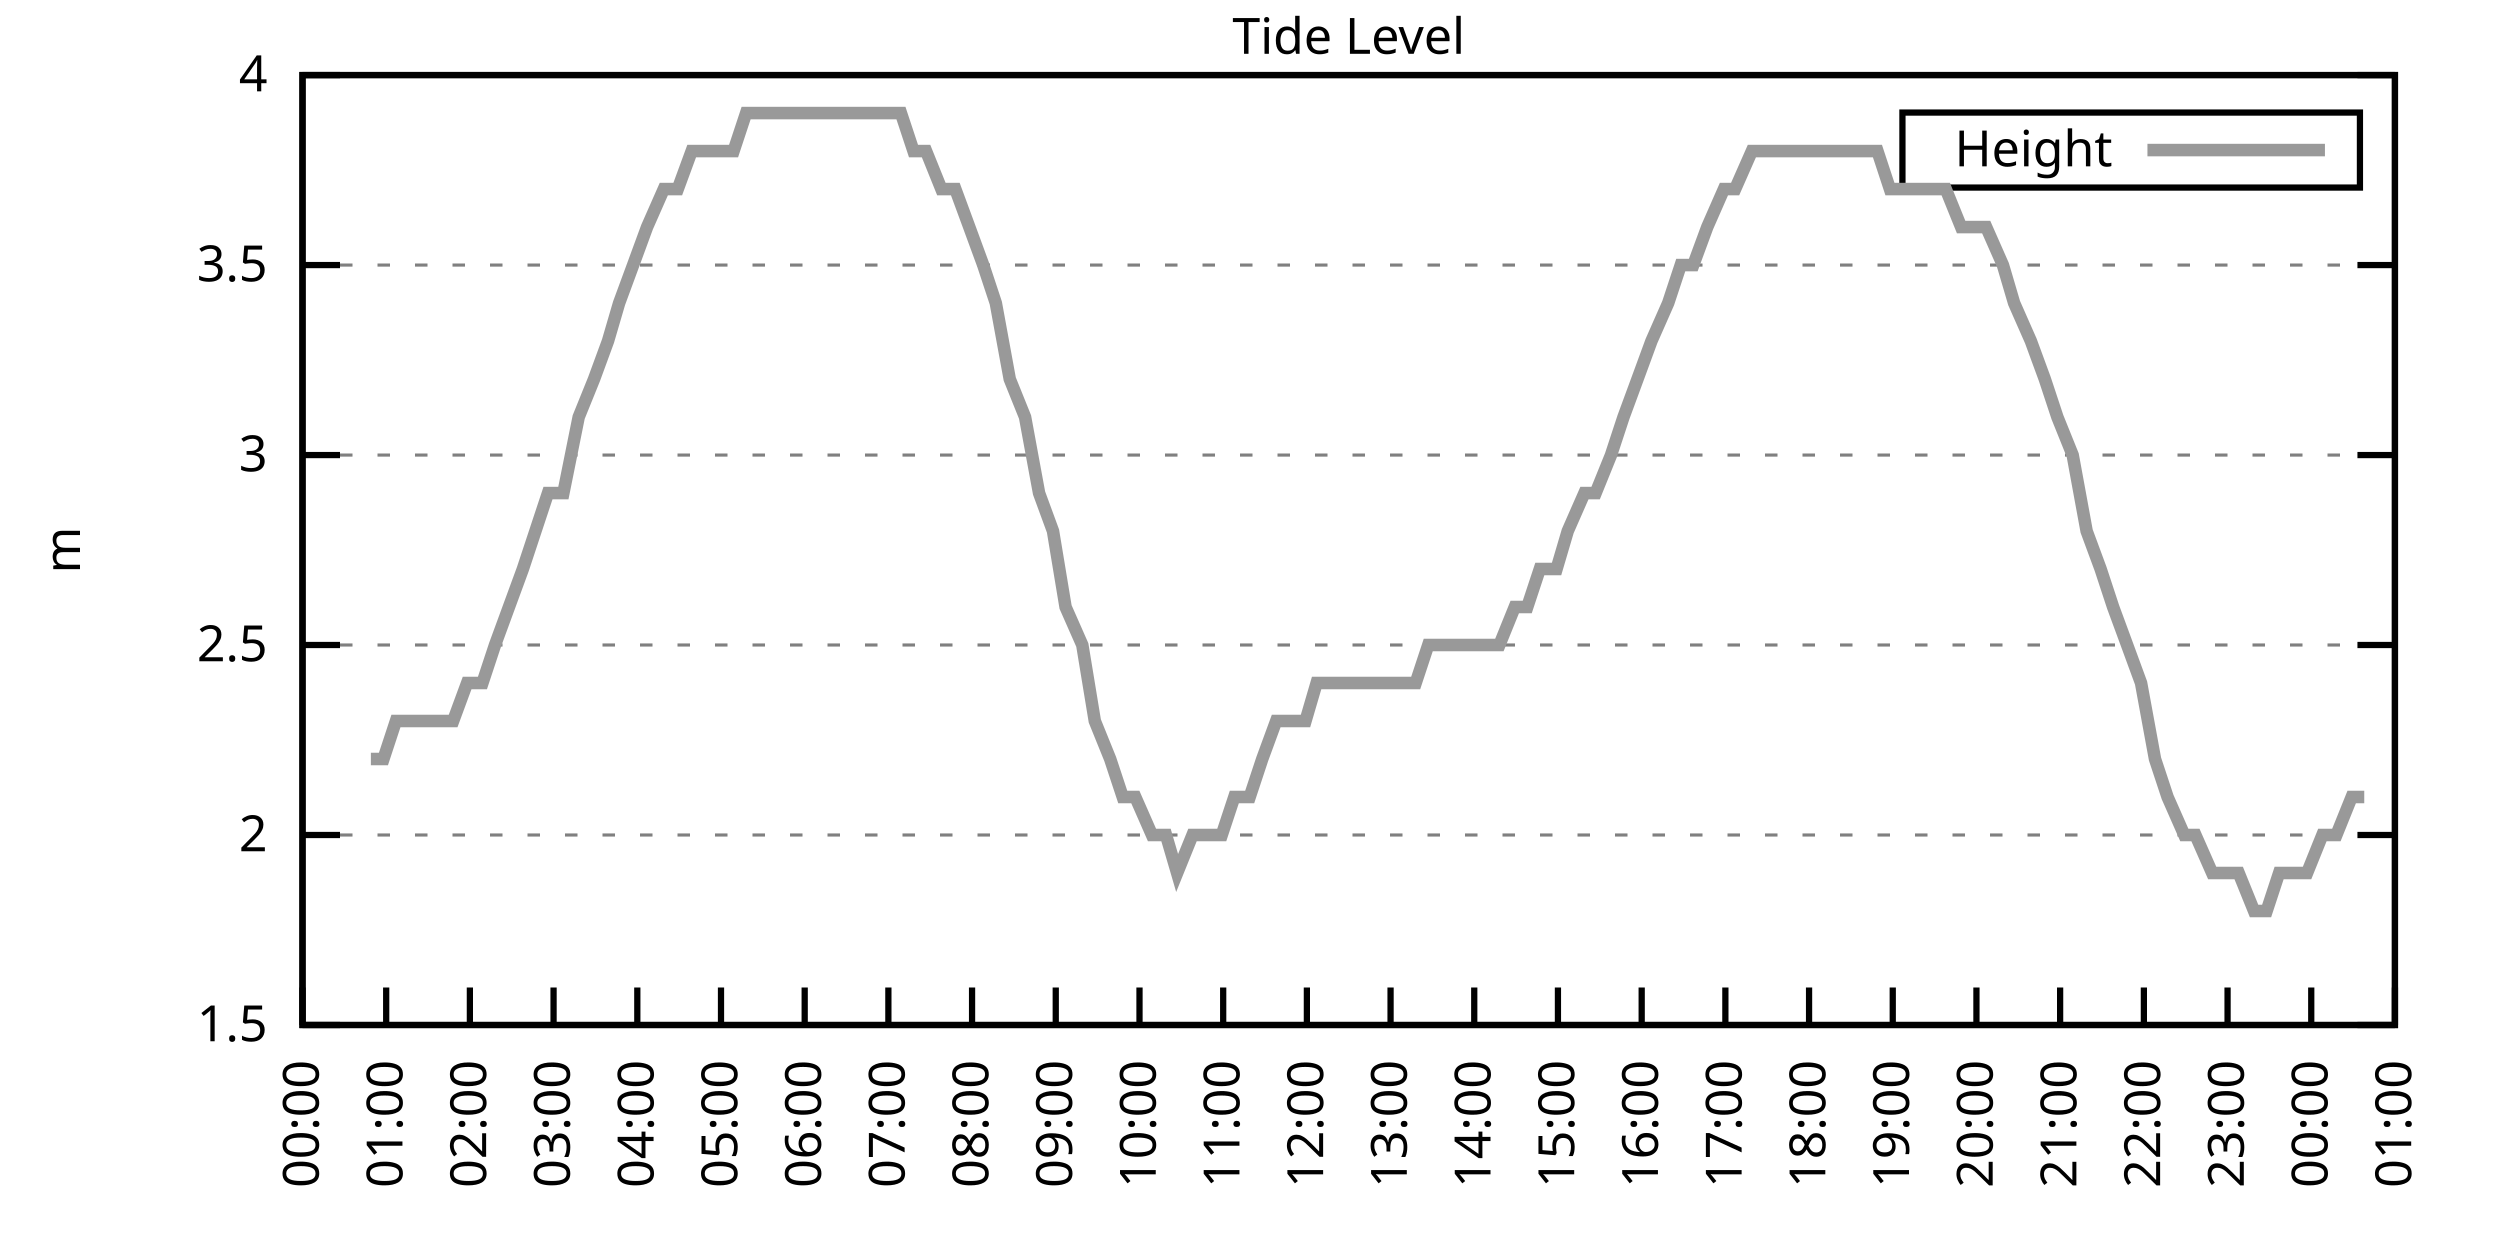
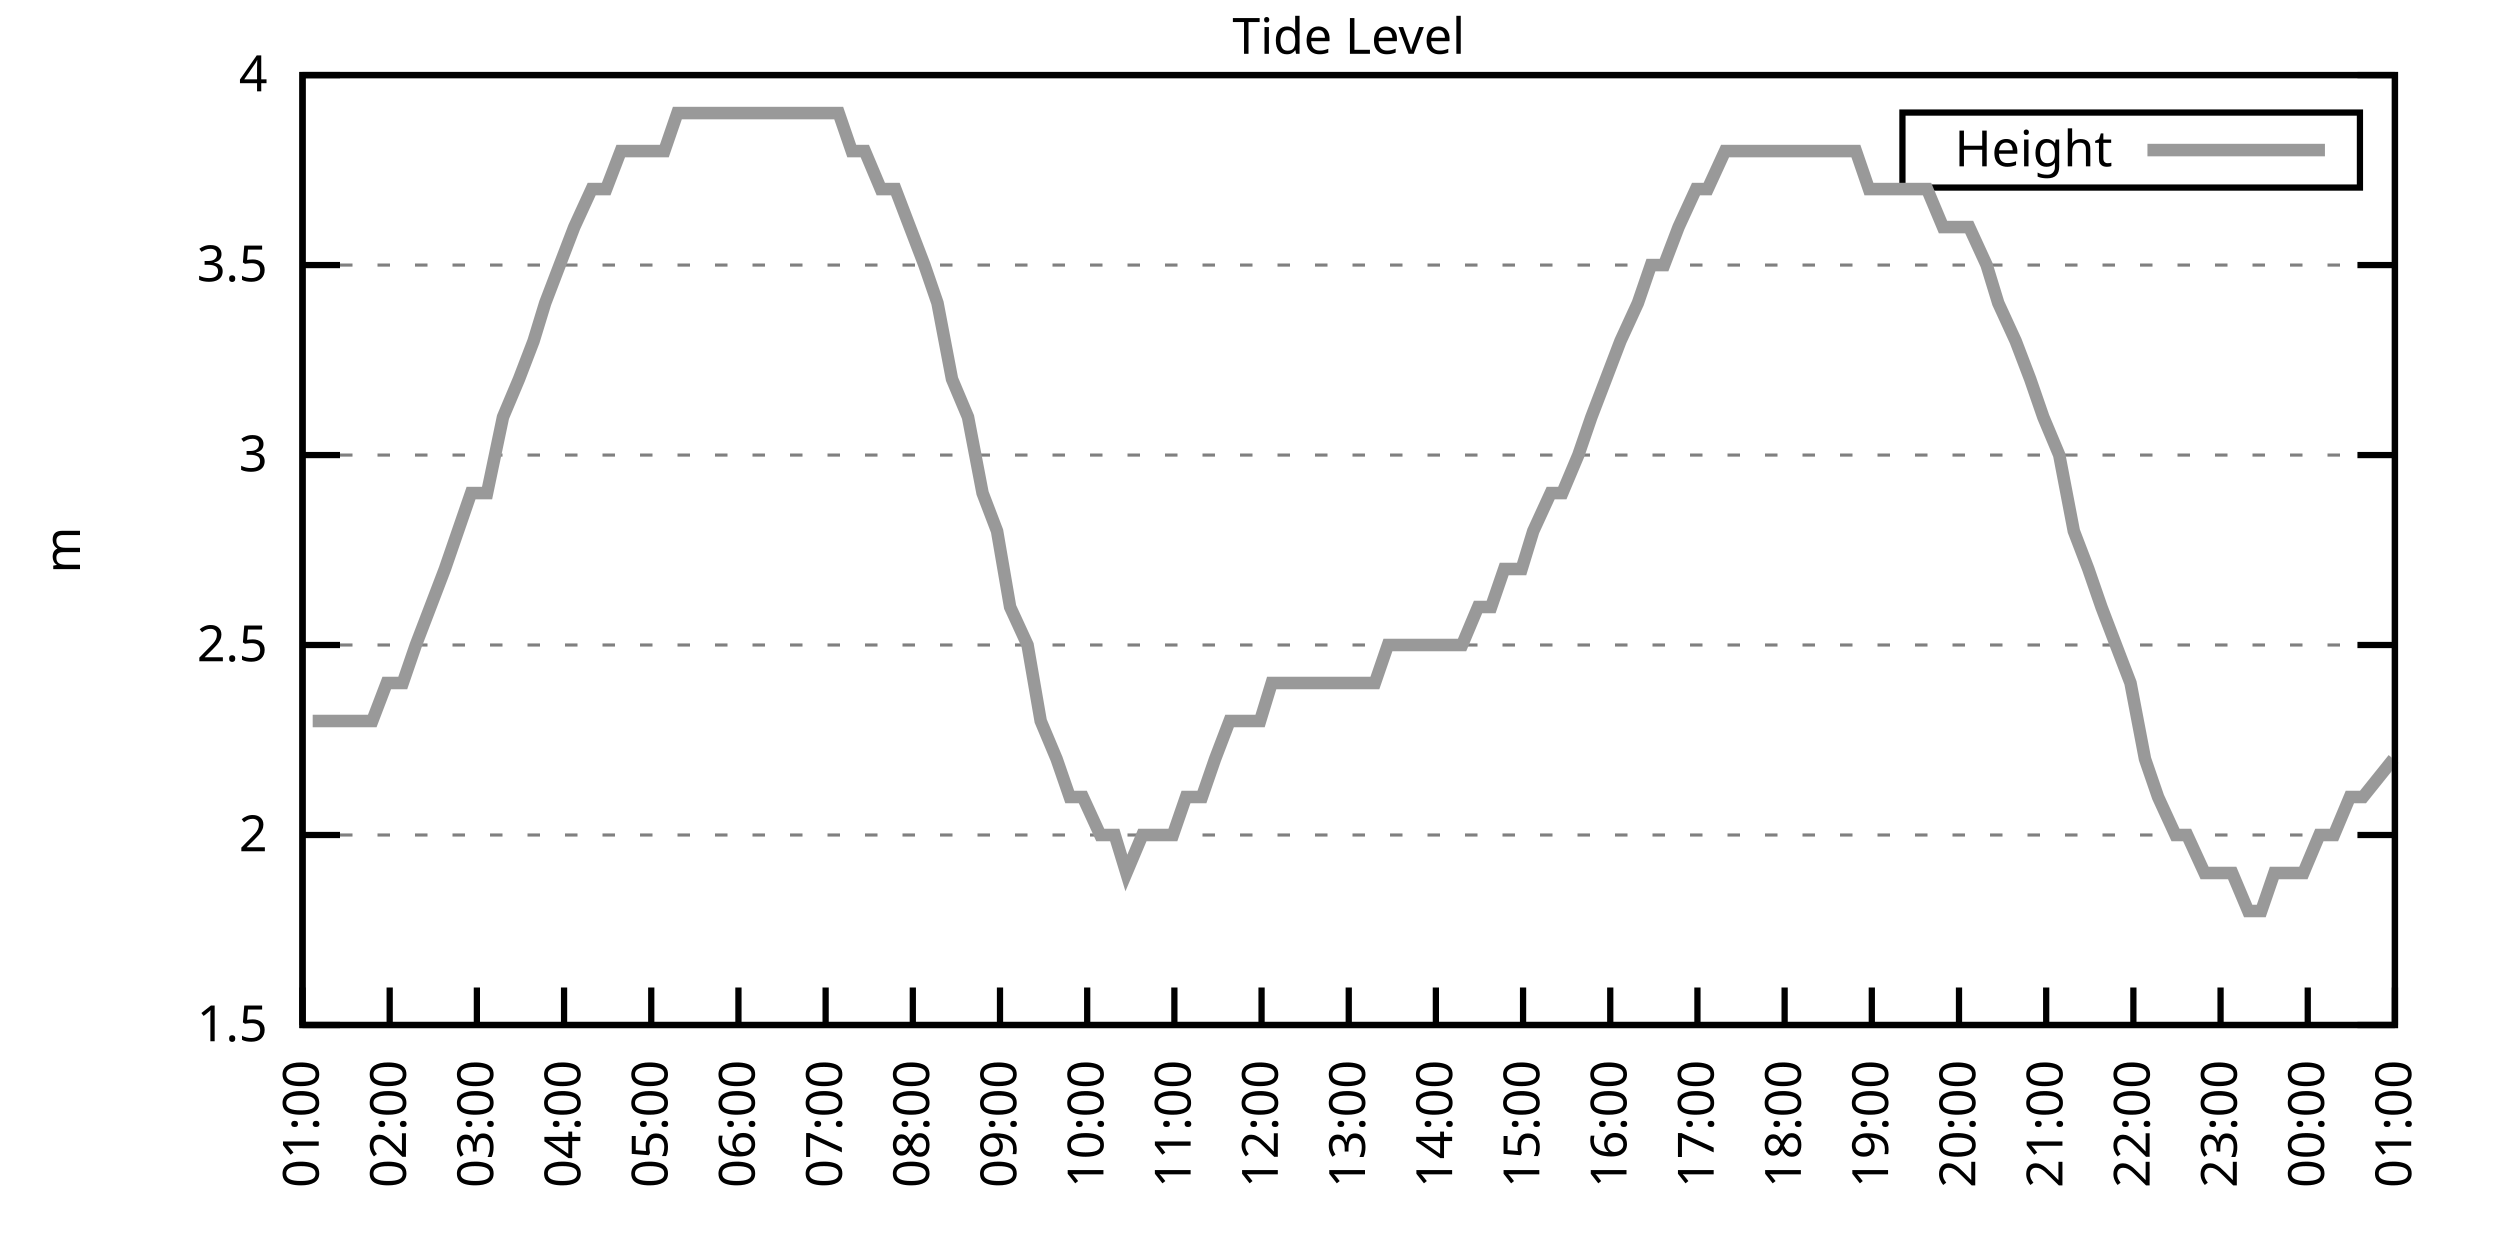
<svg xmlns="http://www.w3.org/2000/svg" xmlns:xlink="http://www.w3.org/1999/xlink" width="400" height="200" viewBox="0 0 400 200">
  <g id="gnuplot_canvas">
    <rect x="0" y="0" width="400" height="200" fill="none" />
    <defs>
      <circle id="gpDot" r="0.5" stroke-width="0.5" stroke="currentColor" />
      <path id="gpPt0" stroke-width="0.333" stroke="currentColor" d="M-1,0 h2 M0,-1 v2" />
      <path id="gpPt1" stroke-width="0.333" stroke="currentColor" d="M-1,-1 L1,1 M1,-1 L-1,1" />
      <path id="gpPt2" stroke-width="0.333" stroke="currentColor" d="M-1,0 L1,0 M0,-1 L0,1 M-1,-1 L1,1 M-1,1 L1,-1" />
      <rect id="gpPt3" stroke-width="0.333" stroke="currentColor" x="-1" y="-1" width="2" height="2" />
      <rect id="gpPt4" stroke-width="0.333" stroke="currentColor" fill="currentColor" x="-1" y="-1" width="2" height="2" />
      <circle id="gpPt5" stroke-width="0.333" stroke="currentColor" cx="0" cy="0" r="1" />
      <use xlink:href="#gpPt5" id="gpPt6" fill="currentColor" stroke="none" />
      <path id="gpPt7" stroke-width="0.333" stroke="currentColor" d="M0,-1.33 L-1.33,0.67 L1.33,0.67 z" />
      <use xlink:href="#gpPt7" id="gpPt8" fill="currentColor" stroke="none" />
      <use xlink:href="#gpPt7" id="gpPt9" stroke="currentColor" transform="rotate(180)" />
      <use xlink:href="#gpPt9" id="gpPt10" fill="currentColor" stroke="none" />
      <use xlink:href="#gpPt3" id="gpPt11" stroke="currentColor" transform="rotate(45)" />
      <use xlink:href="#gpPt11" id="gpPt12" fill="currentColor" stroke="none" />
      <path id="gpPt13" stroke-width="0.333" stroke="currentColor" d="M0,1.330 L1.265,0.411 L0.782,-1.067 L-0.782,-1.076 L-1.265,0.411 z" />
      <use xlink:href="#gpPt13" id="gpPt14" fill="currentColor" stroke="none" />
      <filter id="textbox" filterUnits="objectBoundingBox" x="0" y="0" height="1" width="1">
        <feFlood flood-color="white" flood-opacity="1" result="bgnd" />
        <feComposite in="SourceGraphic" in2="bgnd" operator="atop" />
      </filter>
      <filter id="greybox" filterUnits="objectBoundingBox" x="0" y="0" height="1" width="1">
        <feFlood flood-color="lightgrey" flood-opacity="1" result="grey" />
        <feComposite in="SourceGraphic" in2="grey" operator="atop" />
      </filter>
    </defs>
    <g fill="none" color="white" stroke="currentColor" stroke-width="1.00" stroke-linecap="butt" stroke-linejoin="miter">
</g>
    <g fill="none" color="black" stroke="currentColor" stroke-width="1.00" stroke-linecap="butt" stroke-linejoin="miter">
      <g stroke="none" shape-rendering="crispEdges">
        <polygon fill="rgb(255, 255, 255)" points="48.40,164.00 383.18,164.00 383.18,12.02 48.40,12.02 " />
      </g>
    </g>
    <g fill="none" color="black" stroke="currentColor" stroke-width="1.00" stroke-linecap="butt" stroke-linejoin="miter">
</g>
    <g fill="none" color="black" stroke="black" stroke-width="0.50" stroke-linecap="butt" stroke-linejoin="miter">
</g>
    <g fill="none" color="gray" stroke="currentColor" stroke-width="0.50" stroke-linecap="butt" stroke-linejoin="miter">
      <path stroke="gray" stroke-dasharray="2,4" class="gridline" d="M48.40,164.00 L383.19,164.00  " />
    </g>
    <g fill="none" color="gray" stroke="gray" stroke-width="1.00" stroke-linecap="butt" stroke-linejoin="miter">
</g>
    <g fill="none" color="black" stroke="currentColor" stroke-width="1.00" stroke-linecap="butt" stroke-linejoin="miter">
      <path stroke="black" d="M48.40,164.00 L54.40,164.00 M383.19,164.00 L377.19,164.00  " />
      <g transform="translate(42.80,166.60)" stroke="none" fill="black" font-family="Sans" font-size="8.00" text-anchor="end">
        <text>
          <tspan font-family="Sans"> 1.5</tspan>
        </text>
      </g>
    </g>
    <g fill="none" color="black" stroke="currentColor" stroke-width="1.00" stroke-linecap="butt" stroke-linejoin="miter">
</g>
    <g fill="none" color="black" stroke="black" stroke-width="0.50" stroke-linecap="butt" stroke-linejoin="miter">
</g>
    <g fill="none" color="gray" stroke="currentColor" stroke-width="0.50" stroke-linecap="butt" stroke-linejoin="miter">
      <path stroke="gray" stroke-dasharray="2,4" class="gridline" d="M48.40,133.60 L383.19,133.60  " />
    </g>
    <g fill="none" color="gray" stroke="gray" stroke-width="1.00" stroke-linecap="butt" stroke-linejoin="miter">
</g>
    <g fill="none" color="black" stroke="currentColor" stroke-width="1.00" stroke-linecap="butt" stroke-linejoin="miter">
      <path stroke="black" d="M48.40,133.60 L54.40,133.60 M383.19,133.60 L377.19,133.60  " />
      <g transform="translate(42.80,136.20)" stroke="none" fill="black" font-family="Sans" font-size="8.00" text-anchor="end">
        <text>
          <tspan font-family="Sans"> 2</tspan>
        </text>
      </g>
    </g>
    <g fill="none" color="black" stroke="currentColor" stroke-width="1.00" stroke-linecap="butt" stroke-linejoin="miter">
</g>
    <g fill="none" color="black" stroke="black" stroke-width="0.50" stroke-linecap="butt" stroke-linejoin="miter">
</g>
    <g fill="none" color="gray" stroke="currentColor" stroke-width="0.50" stroke-linecap="butt" stroke-linejoin="miter">
      <path stroke="gray" stroke-dasharray="2,4" class="gridline" d="M48.40,103.20 L383.19,103.20  " />
    </g>
    <g fill="none" color="gray" stroke="gray" stroke-width="1.00" stroke-linecap="butt" stroke-linejoin="miter">
</g>
    <g fill="none" color="black" stroke="currentColor" stroke-width="1.00" stroke-linecap="butt" stroke-linejoin="miter">
      <path stroke="black" d="M48.40,103.20 L54.40,103.20 M383.19,103.20 L377.19,103.20  " />
      <g transform="translate(42.80,105.80)" stroke="none" fill="black" font-family="Sans" font-size="8.00" text-anchor="end">
        <text>
          <tspan font-family="Sans"> 2.5</tspan>
        </text>
      </g>
    </g>
    <g fill="none" color="black" stroke="currentColor" stroke-width="1.00" stroke-linecap="butt" stroke-linejoin="miter">
</g>
    <g fill="none" color="black" stroke="black" stroke-width="0.50" stroke-linecap="butt" stroke-linejoin="miter">
</g>
    <g fill="none" color="gray" stroke="currentColor" stroke-width="0.50" stroke-linecap="butt" stroke-linejoin="miter">
      <path stroke="gray" stroke-dasharray="2,4" class="gridline" d="M48.40,72.81 L383.19,72.81  " />
    </g>
    <g fill="none" color="gray" stroke="gray" stroke-width="1.00" stroke-linecap="butt" stroke-linejoin="miter">
</g>
    <g fill="none" color="black" stroke="currentColor" stroke-width="1.00" stroke-linecap="butt" stroke-linejoin="miter">
      <path stroke="black" d="M48.40,72.81 L54.40,72.81 M383.19,72.81 L377.19,72.81  " />
      <g transform="translate(42.80,75.41)" stroke="none" fill="black" font-family="Sans" font-size="8.00" text-anchor="end">
        <text>
          <tspan font-family="Sans"> 3</tspan>
        </text>
      </g>
    </g>
    <g fill="none" color="black" stroke="currentColor" stroke-width="1.00" stroke-linecap="butt" stroke-linejoin="miter">
</g>
    <g fill="none" color="black" stroke="black" stroke-width="0.50" stroke-linecap="butt" stroke-linejoin="miter">
</g>
    <g fill="none" color="gray" stroke="currentColor" stroke-width="0.50" stroke-linecap="butt" stroke-linejoin="miter">
      <path stroke="gray" stroke-dasharray="2,4" class="gridline" d="M48.40,42.41 L383.19,42.41  " />
    </g>
    <g fill="none" color="gray" stroke="gray" stroke-width="1.00" stroke-linecap="butt" stroke-linejoin="miter">
</g>
    <g fill="none" color="black" stroke="currentColor" stroke-width="1.00" stroke-linecap="butt" stroke-linejoin="miter">
      <path stroke="black" d="M48.40,42.41 L54.40,42.41 M383.19,42.41 L377.19,42.41  " />
      <g transform="translate(42.80,45.01)" stroke="none" fill="black" font-family="Sans" font-size="8.00" text-anchor="end">
        <text>
          <tspan font-family="Sans"> 3.5</tspan>
        </text>
      </g>
    </g>
    <g fill="none" color="black" stroke="currentColor" stroke-width="1.00" stroke-linecap="butt" stroke-linejoin="miter">
</g>
    <g fill="none" color="black" stroke="black" stroke-width="0.50" stroke-linecap="butt" stroke-linejoin="miter">
</g>
    <g fill="none" color="gray" stroke="currentColor" stroke-width="0.50" stroke-linecap="butt" stroke-linejoin="miter">
      <path stroke="gray" stroke-dasharray="2,4" class="gridline" d="M48.40,12.01 L383.19,12.01  " />
    </g>
    <g fill="none" color="gray" stroke="gray" stroke-width="1.00" stroke-linecap="butt" stroke-linejoin="miter">
</g>
    <g fill="none" color="black" stroke="currentColor" stroke-width="1.00" stroke-linecap="butt" stroke-linejoin="miter">
      <path stroke="black" d="M48.40,12.01 L54.40,12.01 M383.19,12.01 L377.19,12.01  " />
      <g transform="translate(42.80,14.61)" stroke="none" fill="black" font-family="Sans" font-size="8.00" text-anchor="end">
        <text>
          <tspan font-family="Sans"> 4</tspan>
        </text>
      </g>
    </g>
    <g fill="none" color="black" stroke="currentColor" stroke-width="1.00" stroke-linecap="butt" stroke-linejoin="miter">
      <path stroke="black" d="M48.40,164.00 L48.40,158.00  " />
      <g transform="translate(51.00,169.60) rotate(270.00)" stroke="none" fill="black" font-family="Sans" font-size="8.00" text-anchor="end">
        <text>
-           <tspan font-family="Sans">00:00</tspan>
-         </text>
-       </g>
-     </g>
-     <g fill="none" color="black" stroke="currentColor" stroke-width="1.00" stroke-linecap="butt" stroke-linejoin="miter">
-       <path stroke="black" d="M61.79,164.00 L61.79,158.00  " />
-       <g transform="translate(64.39,169.60) rotate(270.00)" stroke="none" fill="black" font-family="Sans" font-size="8.00" text-anchor="end">
-         <text>
          <tspan font-family="Sans">01:00</tspan>
        </text>
      </g>
    </g>
    <g fill="none" color="black" stroke="currentColor" stroke-width="1.00" stroke-linecap="butt" stroke-linejoin="miter">
-       <path stroke="black" d="M75.18,164.00 L75.18,158.00  " />
-       <g transform="translate(77.78,169.60) rotate(270.00)" stroke="none" fill="black" font-family="Sans" font-size="8.00" text-anchor="end">
+       <path stroke="black" d="M62.35,164.00 L62.35,158.00  " />
+       <g transform="translate(64.95,169.60) rotate(270.00)" stroke="none" fill="black" font-family="Sans" font-size="8.00" text-anchor="end">
        <text>
          <tspan font-family="Sans">02:00</tspan>
        </text>
      </g>
    </g>
    <g fill="none" color="black" stroke="currentColor" stroke-width="1.00" stroke-linecap="butt" stroke-linejoin="miter">
-       <path stroke="black" d="M88.57,164.00 L88.57,158.00  " />
-       <g transform="translate(91.17,169.60) rotate(270.00)" stroke="none" fill="black" font-family="Sans" font-size="8.00" text-anchor="end">
+       <path stroke="black" d="M76.30,164.00 L76.30,158.00  " />
+       <g transform="translate(78.90,169.60) rotate(270.00)" stroke="none" fill="black" font-family="Sans" font-size="8.00" text-anchor="end">
        <text>
          <tspan font-family="Sans">03:00</tspan>
        </text>
      </g>
    </g>
    <g fill="none" color="black" stroke="currentColor" stroke-width="1.00" stroke-linecap="butt" stroke-linejoin="miter">
-       <path stroke="black" d="M101.97,164.00 L101.97,158.00  " />
-       <g transform="translate(104.57,169.60) rotate(270.00)" stroke="none" fill="black" font-family="Sans" font-size="8.00" text-anchor="end">
+       <path stroke="black" d="M90.25,164.00 L90.25,158.00  " />
+       <g transform="translate(92.85,169.60) rotate(270.00)" stroke="none" fill="black" font-family="Sans" font-size="8.00" text-anchor="end">
        <text>
          <tspan font-family="Sans">04:00</tspan>
        </text>
      </g>
    </g>
    <g fill="none" color="black" stroke="currentColor" stroke-width="1.00" stroke-linecap="butt" stroke-linejoin="miter">
-       <path stroke="black" d="M115.36,164.00 L115.36,158.00  " />
-       <g transform="translate(117.96,169.60) rotate(270.00)" stroke="none" fill="black" font-family="Sans" font-size="8.00" text-anchor="end">
+       <path stroke="black" d="M104.20,164.00 L104.20,158.00  " />
+       <g transform="translate(106.80,169.60) rotate(270.00)" stroke="none" fill="black" font-family="Sans" font-size="8.00" text-anchor="end">
        <text>
          <tspan font-family="Sans">05:00</tspan>
        </text>
      </g>
    </g>
    <g fill="none" color="black" stroke="currentColor" stroke-width="1.00" stroke-linecap="butt" stroke-linejoin="miter">
-       <path stroke="black" d="M128.75,164.00 L128.75,158.00  " />
-       <g transform="translate(131.35,169.60) rotate(270.00)" stroke="none" fill="black" font-family="Sans" font-size="8.00" text-anchor="end">
+       <path stroke="black" d="M118.15,164.00 L118.15,158.00  " />
+       <g transform="translate(120.75,169.60) rotate(270.00)" stroke="none" fill="black" font-family="Sans" font-size="8.00" text-anchor="end">
        <text>
          <tspan font-family="Sans">06:00</tspan>
        </text>
      </g>
    </g>
    <g fill="none" color="black" stroke="currentColor" stroke-width="1.00" stroke-linecap="butt" stroke-linejoin="miter">
-       <path stroke="black" d="M142.14,164.00 L142.14,158.00  " />
-       <g transform="translate(144.74,169.60) rotate(270.00)" stroke="none" fill="black" font-family="Sans" font-size="8.00" text-anchor="end">
+       <path stroke="black" d="M132.10,164.00 L132.10,158.00  " />
+       <g transform="translate(134.70,169.60) rotate(270.00)" stroke="none" fill="black" font-family="Sans" font-size="8.00" text-anchor="end">
        <text>
          <tspan font-family="Sans">07:00</tspan>
        </text>
      </g>
    </g>
    <g fill="none" color="black" stroke="currentColor" stroke-width="1.00" stroke-linecap="butt" stroke-linejoin="miter">
-       <path stroke="black" d="M155.53,164.00 L155.53,158.00  " />
-       <g transform="translate(158.13,169.60) rotate(270.00)" stroke="none" fill="black" font-family="Sans" font-size="8.00" text-anchor="end">
+       <path stroke="black" d="M146.05,164.00 L146.05,158.00  " />
+       <g transform="translate(148.65,169.60) rotate(270.00)" stroke="none" fill="black" font-family="Sans" font-size="8.00" text-anchor="end">
        <text>
          <tspan font-family="Sans">08:00</tspan>
        </text>
      </g>
    </g>
    <g fill="none" color="black" stroke="currentColor" stroke-width="1.00" stroke-linecap="butt" stroke-linejoin="miter">
-       <path stroke="black" d="M168.92,164.00 L168.92,158.00  " />
-       <g transform="translate(171.52,169.60) rotate(270.00)" stroke="none" fill="black" font-family="Sans" font-size="8.00" text-anchor="end">
+       <path stroke="black" d="M160.00,164.00 L160.00,158.00  " />
+       <g transform="translate(162.60,169.60) rotate(270.00)" stroke="none" fill="black" font-family="Sans" font-size="8.00" text-anchor="end">
        <text>
          <tspan font-family="Sans">09:00</tspan>
        </text>
      </g>
    </g>
    <g fill="none" color="black" stroke="currentColor" stroke-width="1.00" stroke-linecap="butt" stroke-linejoin="miter">
-       <path stroke="black" d="M182.32,164.00 L182.32,158.00  " />
-       <g transform="translate(184.92,169.60) rotate(270.00)" stroke="none" fill="black" font-family="Sans" font-size="8.00" text-anchor="end">
+       <path stroke="black" d="M173.95,164.00 L173.95,158.00  " />
+       <g transform="translate(176.55,169.60) rotate(270.00)" stroke="none" fill="black" font-family="Sans" font-size="8.00" text-anchor="end">
        <text>
          <tspan font-family="Sans">10:00</tspan>
        </text>
      </g>
    </g>
    <g fill="none" color="black" stroke="currentColor" stroke-width="1.00" stroke-linecap="butt" stroke-linejoin="miter">
-       <path stroke="black" d="M195.71,164.00 L195.71,158.00  " />
-       <g transform="translate(198.31,169.60) rotate(270.00)" stroke="none" fill="black" font-family="Sans" font-size="8.00" text-anchor="end">
+       <path stroke="black" d="M187.90,164.00 L187.90,158.00  " />
+       <g transform="translate(190.50,169.60) rotate(270.00)" stroke="none" fill="black" font-family="Sans" font-size="8.00" text-anchor="end">
        <text>
          <tspan font-family="Sans">11:00</tspan>
        </text>
      </g>
    </g>
    <g fill="none" color="black" stroke="currentColor" stroke-width="1.00" stroke-linecap="butt" stroke-linejoin="miter">
-       <path stroke="black" d="M209.10,164.00 L209.10,158.00  " />
-       <g transform="translate(211.70,169.60) rotate(270.00)" stroke="none" fill="black" font-family="Sans" font-size="8.00" text-anchor="end">
+       <path stroke="black" d="M201.85,164.00 L201.85,158.00  " />
+       <g transform="translate(204.45,169.60) rotate(270.00)" stroke="none" fill="black" font-family="Sans" font-size="8.00" text-anchor="end">
        <text>
          <tspan font-family="Sans">12:00</tspan>
        </text>
      </g>
    </g>
    <g fill="none" color="black" stroke="currentColor" stroke-width="1.00" stroke-linecap="butt" stroke-linejoin="miter">
-       <path stroke="black" d="M222.49,164.00 L222.49,158.00  " />
-       <g transform="translate(225.09,169.60) rotate(270.00)" stroke="none" fill="black" font-family="Sans" font-size="8.00" text-anchor="end">
+       <path stroke="black" d="M215.80,164.00 L215.80,158.00  " />
+       <g transform="translate(218.40,169.60) rotate(270.00)" stroke="none" fill="black" font-family="Sans" font-size="8.00" text-anchor="end">
        <text>
          <tspan font-family="Sans">13:00</tspan>
        </text>
      </g>
    </g>
    <g fill="none" color="black" stroke="currentColor" stroke-width="1.00" stroke-linecap="butt" stroke-linejoin="miter">
-       <path stroke="black" d="M235.88,164.00 L235.88,158.00  " />
-       <g transform="translate(238.48,169.60) rotate(270.00)" stroke="none" fill="black" font-family="Sans" font-size="8.00" text-anchor="end">
+       <path stroke="black" d="M229.74,164.00 L229.74,158.00  " />
+       <g transform="translate(232.34,169.60) rotate(270.00)" stroke="none" fill="black" font-family="Sans" font-size="8.00" text-anchor="end">
        <text>
          <tspan font-family="Sans">14:00</tspan>
        </text>
      </g>
    </g>
    <g fill="none" color="black" stroke="currentColor" stroke-width="1.00" stroke-linecap="butt" stroke-linejoin="miter">
-       <path stroke="black" d="M249.27,164.00 L249.27,158.00  " />
-       <g transform="translate(251.87,169.60) rotate(270.00)" stroke="none" fill="black" font-family="Sans" font-size="8.00" text-anchor="end">
+       <path stroke="black" d="M243.69,164.00 L243.69,158.00  " />
+       <g transform="translate(246.29,169.60) rotate(270.00)" stroke="none" fill="black" font-family="Sans" font-size="8.00" text-anchor="end">
        <text>
          <tspan font-family="Sans">15:00</tspan>
        </text>
      </g>
    </g>
    <g fill="none" color="black" stroke="currentColor" stroke-width="1.00" stroke-linecap="butt" stroke-linejoin="miter">
-       <path stroke="black" d="M262.67,164.00 L262.67,158.00  " />
-       <g transform="translate(265.27,169.60) rotate(270.00)" stroke="none" fill="black" font-family="Sans" font-size="8.00" text-anchor="end">
+       <path stroke="black" d="M257.64,164.00 L257.64,158.00  " />
+       <g transform="translate(260.24,169.60) rotate(270.00)" stroke="none" fill="black" font-family="Sans" font-size="8.00" text-anchor="end">
        <text>
          <tspan font-family="Sans">16:00</tspan>
        </text>
      </g>
    </g>
    <g fill="none" color="black" stroke="currentColor" stroke-width="1.00" stroke-linecap="butt" stroke-linejoin="miter">
-       <path stroke="black" d="M276.06,164.00 L276.06,158.00  " />
-       <g transform="translate(278.66,169.60) rotate(270.00)" stroke="none" fill="black" font-family="Sans" font-size="8.00" text-anchor="end">
+       <path stroke="black" d="M271.59,164.00 L271.59,158.00  " />
+       <g transform="translate(274.19,169.60) rotate(270.00)" stroke="none" fill="black" font-family="Sans" font-size="8.00" text-anchor="end">
        <text>
          <tspan font-family="Sans">17:00</tspan>
        </text>
      </g>
    </g>
    <g fill="none" color="black" stroke="currentColor" stroke-width="1.00" stroke-linecap="butt" stroke-linejoin="miter">
-       <path stroke="black" d="M289.45,164.00 L289.45,158.00  " />
-       <g transform="translate(292.05,169.60) rotate(270.00)" stroke="none" fill="black" font-family="Sans" font-size="8.00" text-anchor="end">
+       <path stroke="black" d="M285.54,164.00 L285.54,158.00  " />
+       <g transform="translate(288.14,169.60) rotate(270.00)" stroke="none" fill="black" font-family="Sans" font-size="8.00" text-anchor="end">
        <text>
          <tspan font-family="Sans">18:00</tspan>
        </text>
      </g>
    </g>
    <g fill="none" color="black" stroke="currentColor" stroke-width="1.00" stroke-linecap="butt" stroke-linejoin="miter">
-       <path stroke="black" d="M302.84,164.00 L302.84,158.00  " />
-       <g transform="translate(305.44,169.60) rotate(270.00)" stroke="none" fill="black" font-family="Sans" font-size="8.00" text-anchor="end">
+       <path stroke="black" d="M299.49,164.00 L299.49,158.00  " />
+       <g transform="translate(302.09,169.60) rotate(270.00)" stroke="none" fill="black" font-family="Sans" font-size="8.00" text-anchor="end">
        <text>
          <tspan font-family="Sans">19:00</tspan>
        </text>
      </g>
    </g>
    <g fill="none" color="black" stroke="currentColor" stroke-width="1.00" stroke-linecap="butt" stroke-linejoin="miter">
-       <path stroke="black" d="M316.23,164.00 L316.23,158.00  " />
-       <g transform="translate(318.83,169.60) rotate(270.00)" stroke="none" fill="black" font-family="Sans" font-size="8.00" text-anchor="end">
+       <path stroke="black" d="M313.44,164.00 L313.44,158.00  " />
+       <g transform="translate(316.04,169.60) rotate(270.00)" stroke="none" fill="black" font-family="Sans" font-size="8.00" text-anchor="end">
        <text>
          <tspan font-family="Sans">20:00</tspan>
        </text>
      </g>
    </g>
    <g fill="none" color="black" stroke="currentColor" stroke-width="1.00" stroke-linecap="butt" stroke-linejoin="miter">
-       <path stroke="black" d="M329.62,164.00 L329.62,158.00  " />
-       <g transform="translate(332.22,169.60) rotate(270.00)" stroke="none" fill="black" font-family="Sans" font-size="8.00" text-anchor="end">
+       <path stroke="black" d="M327.39,164.00 L327.39,158.00  " />
+       <g transform="translate(329.99,169.60) rotate(270.00)" stroke="none" fill="black" font-family="Sans" font-size="8.00" text-anchor="end">
        <text>
          <tspan font-family="Sans">21:00</tspan>
        </text>
      </g>
    </g>
    <g fill="none" color="black" stroke="currentColor" stroke-width="1.00" stroke-linecap="butt" stroke-linejoin="miter">
-       <path stroke="black" d="M343.02,164.00 L343.02,158.00  " />
-       <g transform="translate(345.62,169.60) rotate(270.00)" stroke="none" fill="black" font-family="Sans" font-size="8.00" text-anchor="end">
+       <path stroke="black" d="M341.34,164.00 L341.34,158.00  " />
+       <g transform="translate(343.94,169.60) rotate(270.00)" stroke="none" fill="black" font-family="Sans" font-size="8.00" text-anchor="end">
        <text>
          <tspan font-family="Sans">22:00</tspan>
        </text>
      </g>
    </g>
    <g fill="none" color="black" stroke="currentColor" stroke-width="1.00" stroke-linecap="butt" stroke-linejoin="miter">
-       <path stroke="black" d="M356.41,164.00 L356.41,158.00  " />
-       <g transform="translate(359.01,169.60) rotate(270.00)" stroke="none" fill="black" font-family="Sans" font-size="8.00" text-anchor="end">
+       <path stroke="black" d="M355.29,164.00 L355.29,158.00  " />
+       <g transform="translate(357.89,169.60) rotate(270.00)" stroke="none" fill="black" font-family="Sans" font-size="8.00" text-anchor="end">
        <text>
          <tspan font-family="Sans">23:00</tspan>
        </text>
      </g>
    </g>
    <g fill="none" color="black" stroke="currentColor" stroke-width="1.00" stroke-linecap="butt" stroke-linejoin="miter">
-       <path stroke="black" d="M369.80,164.00 L369.80,158.00  " />
-       <g transform="translate(372.40,169.60) rotate(270.00)" stroke="none" fill="black" font-family="Sans" font-size="8.00" text-anchor="end">
+       <path stroke="black" d="M369.24,164.00 L369.24,158.00  " />
+       <g transform="translate(371.84,169.60) rotate(270.00)" stroke="none" fill="black" font-family="Sans" font-size="8.00" text-anchor="end">
        <text>
          <tspan font-family="Sans">00:00</tspan>
        </text>
      </g>
    </g>
    <g fill="none" color="black" stroke="currentColor" stroke-width="1.00" stroke-linecap="butt" stroke-linejoin="miter">
      <path stroke="black" d="M383.19,164.00 L383.19,158.00  " />
      <g transform="translate(385.79,169.60) rotate(270.00)" stroke="none" fill="black" font-family="Sans" font-size="8.00" text-anchor="end">
        <text>
          <tspan font-family="Sans">01:00</tspan>
        </text>
      </g>
    </g>
    <g fill="none" color="black" stroke="currentColor" stroke-width="1.00" stroke-linecap="butt" stroke-linejoin="miter">
</g>
    <g fill="none" color="black" stroke="currentColor" stroke-width="1.00" stroke-linecap="butt" stroke-linejoin="miter">
      <path stroke="black" d="M48.40,12.01 L48.40,164.00 L383.19,164.00 L383.19,12.01 L48.40,12.01 Z  " />
    </g>
    <g fill="none" color="black" stroke="currentColor" stroke-width="1.00" stroke-linecap="butt" stroke-linejoin="miter">
</g>
    <g fill="none" color="black" stroke="currentColor" stroke-width="1.00" stroke-linecap="butt" stroke-linejoin="miter">
      <path stroke="black" d="M304.39,30.01 L304.39,18.01 L377.59,18.01 L377.59,30.01 L304.39,30.01 Z  " />
    </g>
    <g id="Tide_level_plot_1">
      <g fill="none" color="white" stroke="black" stroke-width="2.00" stroke-linecap="butt" stroke-linejoin="miter">
</g>
      <g fill="none" color="black" stroke="currentColor" stroke-width="2.00" stroke-linecap="butt" stroke-linejoin="miter">
        <g transform="translate(337.99,26.61)" stroke="none" fill="black" font-family="Sans" font-size="8.00" text-anchor="end">
          <text>
            <tspan font-family="Sans">Height</tspan>
          </text>
        </g>
      </g>
      <g fill="none" color="black" stroke="currentColor" stroke-width="2.00" stroke-linecap="butt" stroke-linejoin="miter">
-         <path stroke="rgb(153, 153, 153)" d="M343.59,24.01 L371.99,24.01 M59.34,121.44 L61.35,121.44 L63.35,115.36 L65.59,115.36 L68.04,115.36 L69.83,115.36   L72.50,115.36 L74.74,109.28 L77.19,109.28 L79.20,103.20 L81.43,97.12 L83.66,91.04 L87.68,78.89 L90.14,78.89   L92.59,66.73 L95.05,60.65 L97.28,54.57 L99.06,48.49 L101.30,42.41 L103.53,36.33 L106.21,30.25 L108.44,30.25   L110.67,24.17 L112.23,24.17 L114.91,24.17 L117.37,24.17 L119.38,18.09 L121.61,18.09 L124.06,18.09 L126.29,18.09   L128.08,18.09 L130.76,18.09 L132.77,18.09 L135.00,18.09 L137.45,18.09 L139.46,18.09 L141.47,18.09 L144.15,18.09   L146.16,24.17 L148.17,24.17 L150.62,30.25 L152.85,30.25 L155.09,36.33 L157.32,42.41 L159.33,48.49 L161.56,60.65   L164.01,66.73 L166.25,78.89 L168.48,84.97 L170.49,97.12 L173.17,103.20 L175.17,115.36 L177.63,121.44 L179.64,127.52   L181.65,127.52 L184.32,133.60 L186.56,133.60 L188.34,139.68 L190.80,133.60 L193.03,133.60 L195.48,133.60 L197.49,127.52   L199.95,127.52 L201.96,121.44 L204.19,115.36 L206.42,115.36 L208.88,115.36 L210.66,109.28 L213.34,109.28 L215.13,109.28   L217.36,109.28 L220.04,109.28 L222.27,109.28 L224.28,109.28 L226.51,109.28 L228.52,103.20 L231.20,103.20 L233.20,103.20   L235.21,103.20 L237.89,103.20 L239.90,103.20 L242.36,97.12 L244.36,97.12 L246.37,91.04 L249.05,91.04 L250.84,84.97   L253.51,78.89 L255.30,78.89 L257.76,72.81 L259.76,66.73 L262.00,60.65 L264.23,54.57 L266.91,48.49 L268.92,42.41   L270.92,42.41 L273.16,36.33 L275.83,30.25 L277.62,30.25 L280.30,24.17 L282.31,24.17 L284.76,24.17 L286.99,24.17   L289.00,24.17 L291.23,24.17 L293.47,24.17 L295.70,24.17 L297.93,24.17 L300.39,24.17 L302.39,30.25 L304.63,30.25   L307.08,30.25 L309.09,30.25 L311.32,30.25 L313.78,36.33 L316.01,36.33 L317.79,36.33 L320.47,42.41 L322.26,48.49   L324.94,54.57 L327.17,60.65 L329.18,66.73 L331.63,72.81 L333.86,84.97 L336.10,91.04 L338.10,97.12 L340.34,103.20   L342.57,109.28 L344.80,121.44 L346.81,127.52 L349.49,133.60 L351.27,133.60 L353.95,139.68 L356.18,139.68 L358.19,139.68   L360.65,145.76 L362.66,145.76 L364.66,139.68 L366.67,139.68 L369.13,139.68 L371.58,133.60 L373.82,133.60 L376.27,127.52   L378.28,127.52  " />
+         <path stroke="rgb(153, 153, 153)" d="M343.59,24.01 L371.99,24.01 M50.03,115.36 L52.35,115.36 L54.91,115.36 L56.77,115.36 L59.56,115.36 L61.88,109.28   L64.44,109.28 L66.53,103.20 L68.86,97.12 L71.18,91.04 L75.37,78.89 L77.93,78.89 L80.48,66.73 L83.04,60.65   L85.37,54.57 L87.23,48.49 L89.55,42.41 L91.88,36.33 L94.67,30.25 L96.99,30.25 L99.32,24.17 L100.94,24.17   L103.73,24.17 L106.29,24.17 L108.38,18.09 L110.71,18.09 L113.27,18.09 L115.59,18.09 L117.45,18.09 L120.24,18.09   L122.33,18.09 L124.66,18.09 L127.22,18.09 L129.31,18.09 L131.40,18.09 L134.19,18.09 L136.28,24.17 L138.37,24.17   L140.93,30.25 L143.26,30.25 L145.58,36.33 L147.91,42.41 L150.00,48.49 L152.32,60.65 L154.88,66.73 L157.21,78.89   L159.53,84.97 L161.62,97.12 L164.41,103.20 L166.51,115.36 L169.06,121.44 L171.16,127.52 L173.25,127.52 L176.04,133.60   L178.36,133.60 L180.22,139.68 L182.78,133.60 L185.11,133.60 L187.66,133.60 L189.76,127.52 L192.31,127.52 L194.41,121.44   L196.73,115.36 L199.06,115.36 L201.61,115.36 L203.47,109.28 L206.26,109.28 L208.12,109.28 L210.45,109.28 L213.24,109.28   L215.56,109.28 L217.65,109.28 L219.98,109.28 L222.07,103.20 L224.86,103.20 L226.95,103.20 L229.05,103.20 L231.84,103.20   L233.93,103.20 L236.49,97.12 L238.58,97.12 L240.67,91.04 L243.46,91.04 L245.32,84.97 L248.11,78.89 L249.97,78.89   L252.53,72.81 L254.62,66.73 L256.95,60.65 L259.27,54.57 L262.06,48.49 L264.15,42.41 L266.25,42.41 L268.57,36.33   L271.36,30.25 L273.22,30.25 L276.01,24.17 L278.10,24.17 L280.66,24.17 L282.99,24.17 L285.08,24.17 L287.40,24.17   L289.73,24.17 L292.05,24.17 L294.38,24.17 L296.94,24.17 L299.03,30.25 L301.35,30.25 L303.91,30.25 L306.00,30.25   L308.33,30.25 L310.88,36.33 L313.21,36.33 L315.07,36.33 L317.86,42.41 L319.72,48.49 L322.51,54.57 L324.83,60.65   L326.93,66.73 L329.48,72.81 L331.81,84.97 L334.13,91.04 L336.23,97.12 L338.55,103.20 L340.88,109.28 L343.20,121.44   L345.29,127.52 L348.08,133.60 L349.94,133.60 L352.73,139.68 L355.06,139.68 L357.15,139.68 L359.71,145.76 L361.80,145.76   L363.89,139.68 L365.99,139.68 L368.54,139.68 L371.10,133.60 L373.43,133.60 L375.98,127.52 L378.08,127.52 L382.96,121.44    " />
      </g>
    </g>
    <g fill="none" color="black" stroke="currentColor" stroke-width="2.00" stroke-linecap="butt" stroke-linejoin="miter">
</g>
    <g fill="none" color="black" stroke="black" stroke-width="1.00" stroke-linecap="butt" stroke-linejoin="miter">
</g>
    <g fill="none" color="black" stroke="currentColor" stroke-width="1.00" stroke-linecap="butt" stroke-linejoin="miter">
      <path stroke="black" d="M48.40,12.01 L48.40,164.00 L383.19,164.00 L383.19,12.01 L48.40,12.01 Z  " />
      <g transform="translate(12.80,88.01) rotate(270.00)" stroke="none" fill="black" font-family="Sans" font-size="8.00" text-anchor="middle">
        <text>
          <tspan font-family="Sans">m</tspan>
        </text>
      </g>
    </g>
    <g fill="none" color="black" stroke="currentColor" stroke-width="1.00" stroke-linecap="butt" stroke-linejoin="miter">
</g>
    <g fill="none" color="black" stroke="currentColor" stroke-width="1.00" stroke-linecap="butt" stroke-linejoin="miter">
      <g transform="translate(215.79,8.61)" stroke="none" fill="black" font-family="Sans" font-size="8.00" text-anchor="middle">
        <text>
          <tspan font-family="Sans">Tide Level</tspan>
        </text>
      </g>
    </g>
    <g fill="none" color="black" stroke="currentColor" stroke-width="1.00" stroke-linecap="butt" stroke-linejoin="miter">
</g>
  </g>
</svg>
